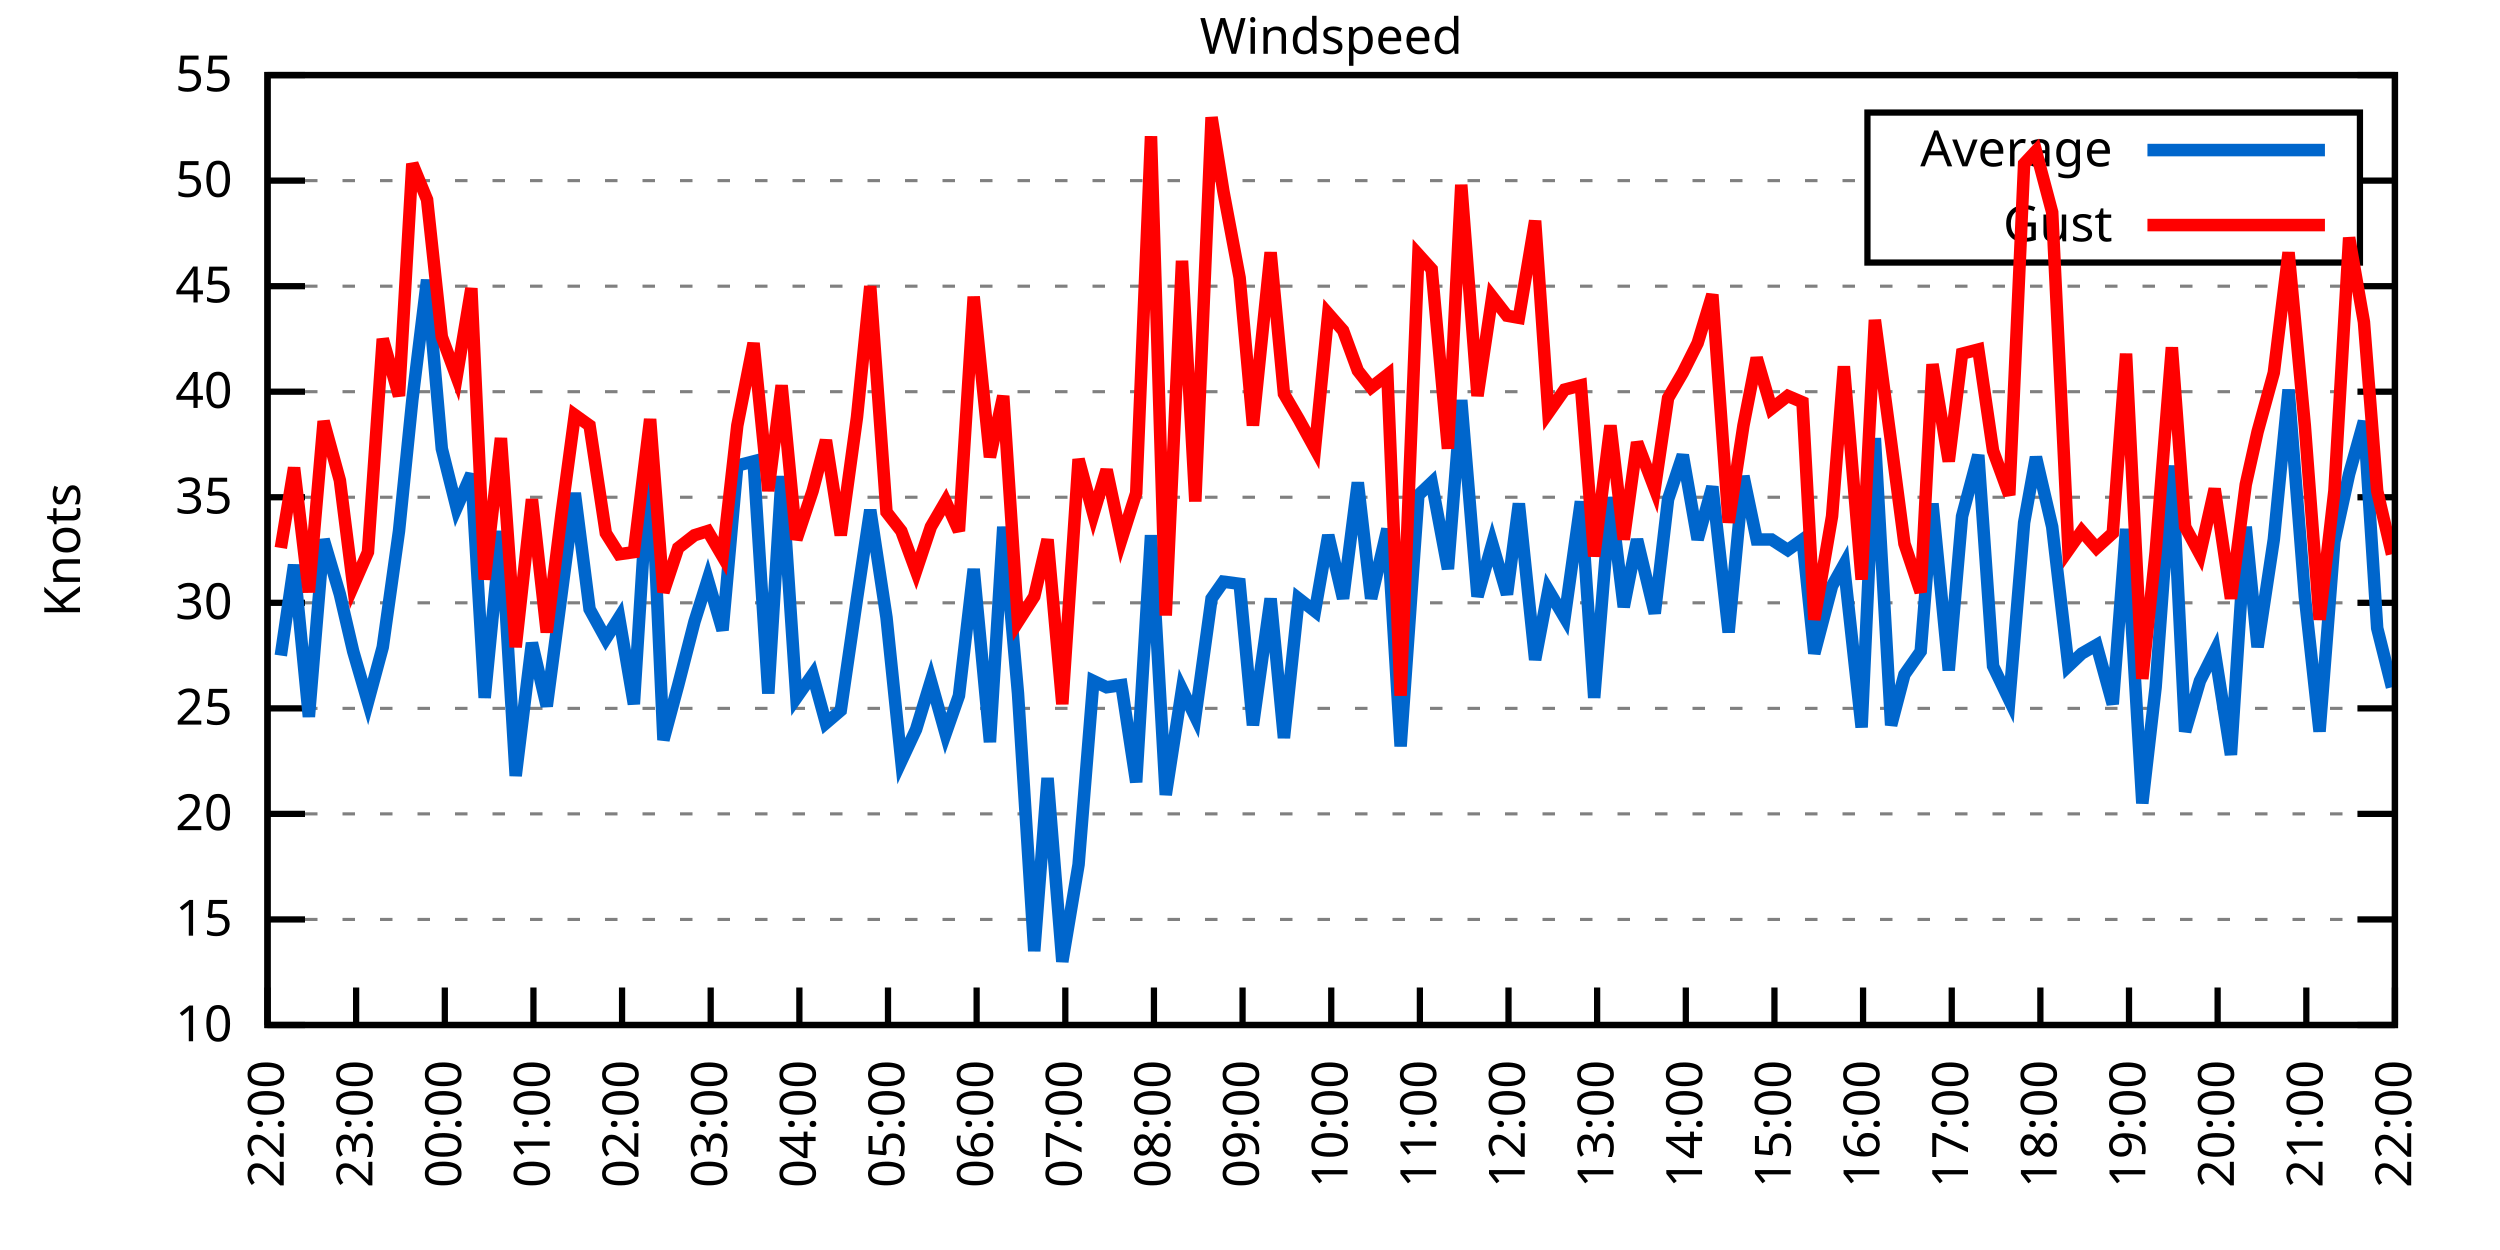
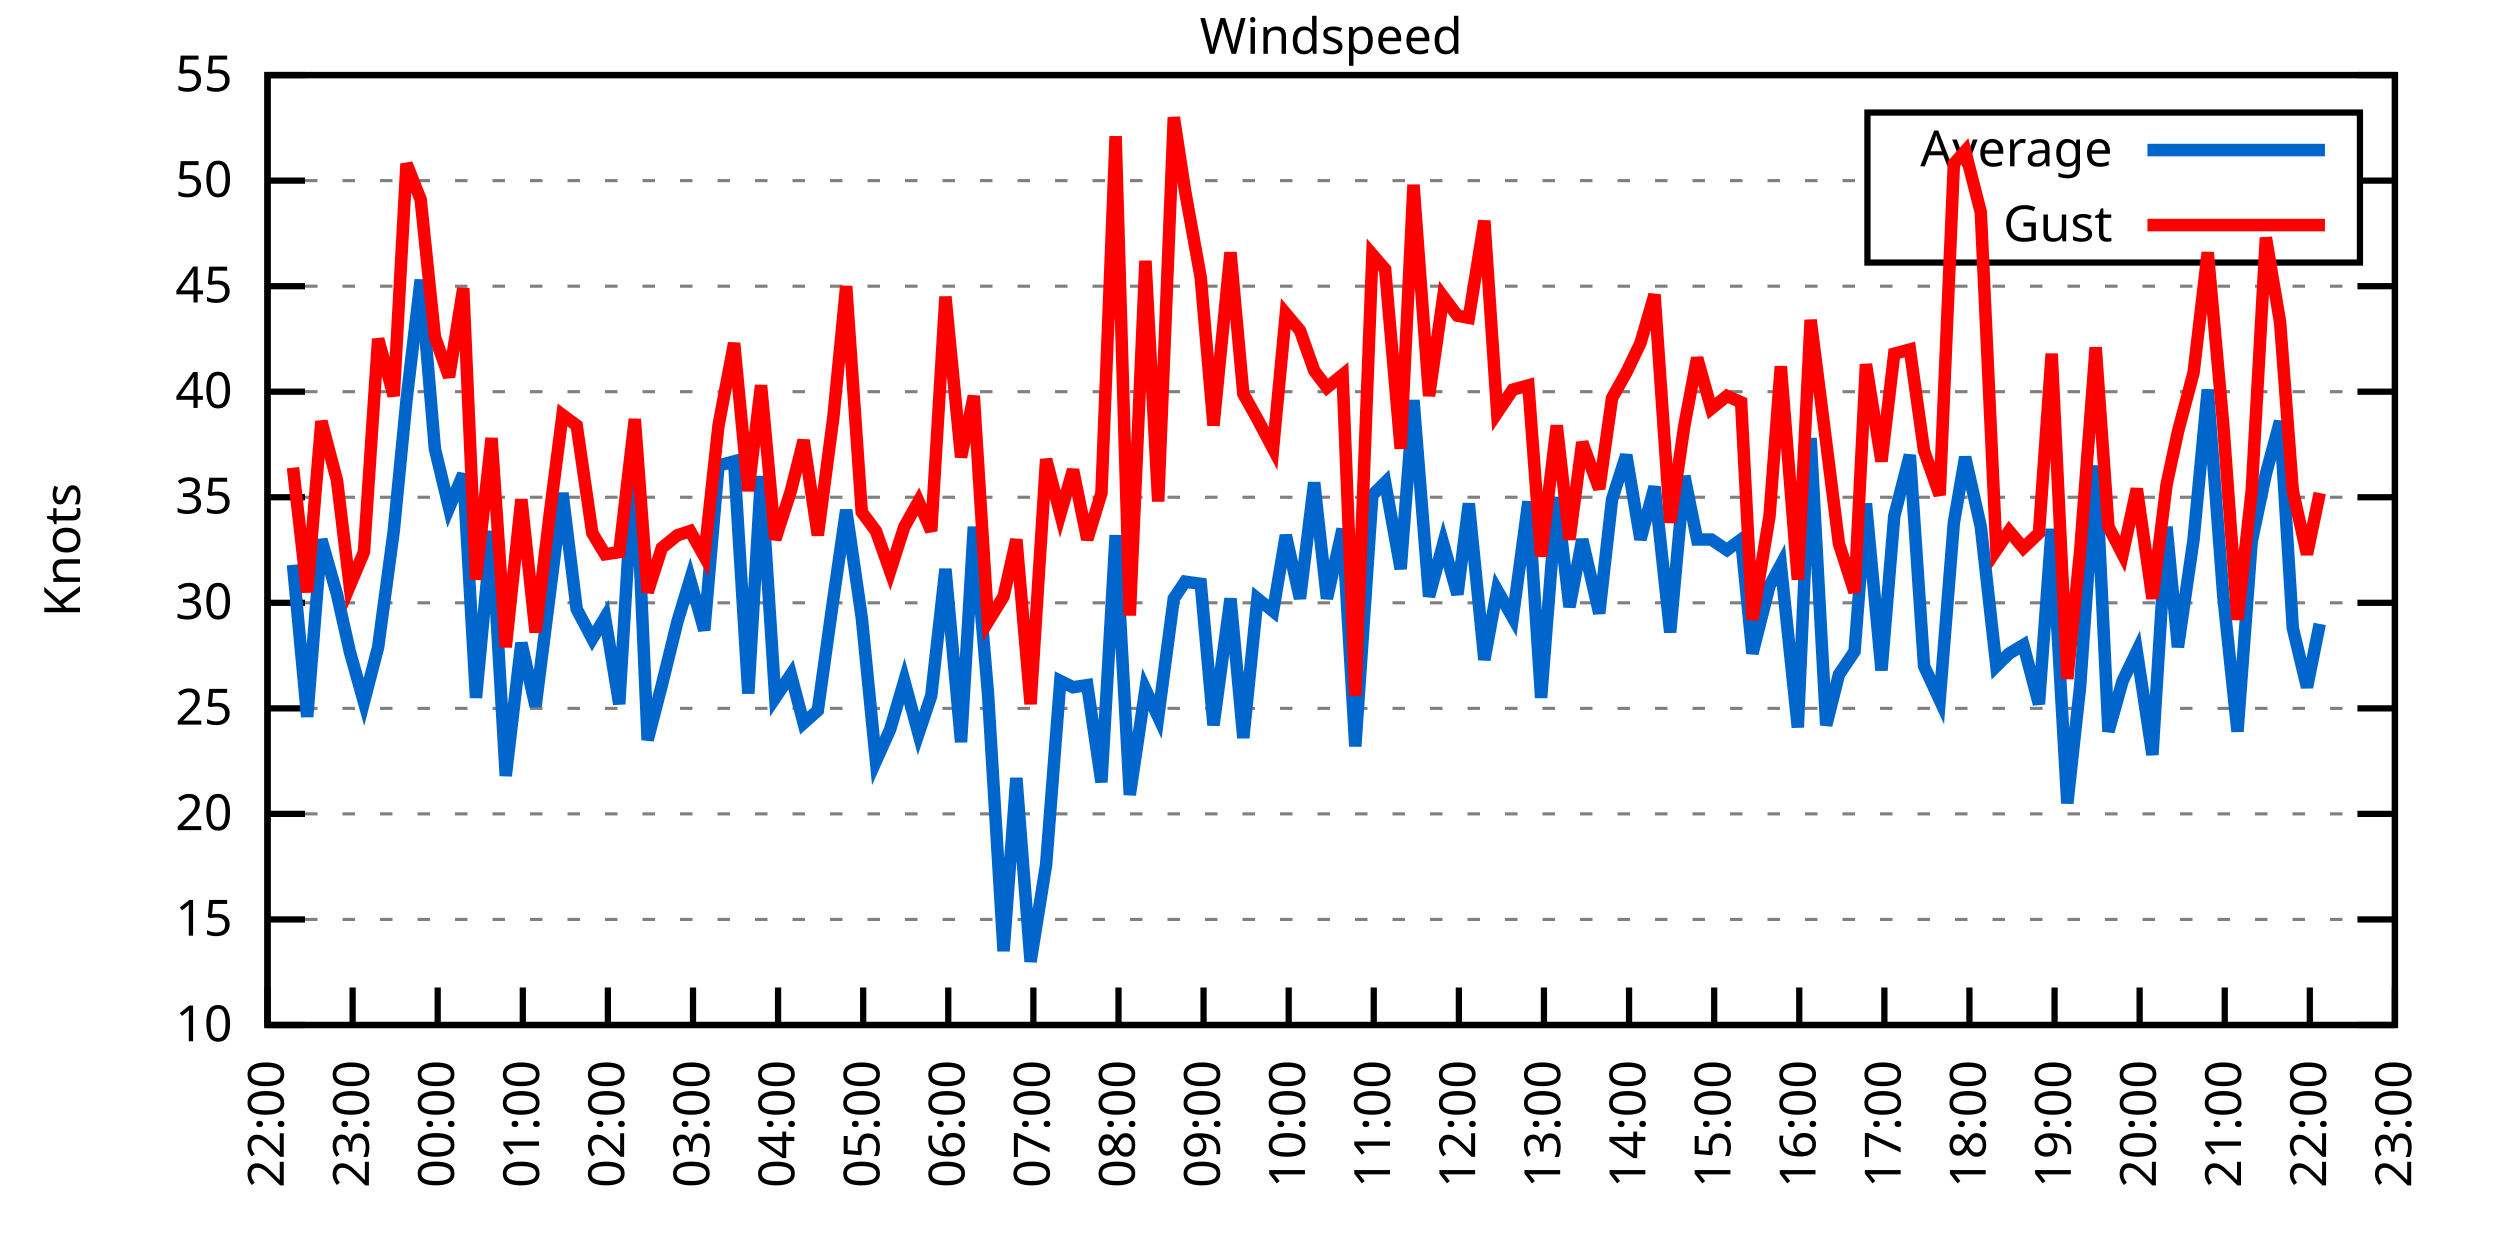
<svg xmlns="http://www.w3.org/2000/svg" xmlns:xlink="http://www.w3.org/1999/xlink" width="400" height="200" viewBox="0 0 400 200">
  <g id="gnuplot_canvas">
    <rect x="0" y="0" width="400" height="200" fill="none" />
    <defs>
      <circle id="gpDot" r="0.5" stroke-width="0.5" stroke="currentColor" />
      <path id="gpPt0" stroke-width="0.333" stroke="currentColor" d="M-1,0 h2 M0,-1 v2" />
      <path id="gpPt1" stroke-width="0.333" stroke="currentColor" d="M-1,-1 L1,1 M1,-1 L-1,1" />
      <path id="gpPt2" stroke-width="0.333" stroke="currentColor" d="M-1,0 L1,0 M0,-1 L0,1 M-1,-1 L1,1 M-1,1 L1,-1" />
      <rect id="gpPt3" stroke-width="0.333" stroke="currentColor" x="-1" y="-1" width="2" height="2" />
      <rect id="gpPt4" stroke-width="0.333" stroke="currentColor" fill="currentColor" x="-1" y="-1" width="2" height="2" />
      <circle id="gpPt5" stroke-width="0.333" stroke="currentColor" cx="0" cy="0" r="1" />
      <use xlink:href="#gpPt5" id="gpPt6" fill="currentColor" stroke="none" />
      <path id="gpPt7" stroke-width="0.333" stroke="currentColor" d="M0,-1.33 L-1.33,0.67 L1.33,0.67 z" />
      <use xlink:href="#gpPt7" id="gpPt8" fill="currentColor" stroke="none" />
      <use xlink:href="#gpPt7" id="gpPt9" stroke="currentColor" transform="rotate(180)" />
      <use xlink:href="#gpPt9" id="gpPt10" fill="currentColor" stroke="none" />
      <use xlink:href="#gpPt3" id="gpPt11" stroke="currentColor" transform="rotate(45)" />
      <use xlink:href="#gpPt11" id="gpPt12" fill="currentColor" stroke="none" />
      <path id="gpPt13" stroke-width="0.333" stroke="currentColor" d="M0,1.330 L1.265,0.411 L0.782,-1.067 L-0.782,-1.076 L-1.265,0.411 z" />
      <use xlink:href="#gpPt13" id="gpPt14" fill="currentColor" stroke="none" />
      <filter id="textbox" filterUnits="objectBoundingBox" x="0" y="0" height="1" width="1">
        <feFlood flood-color="white" flood-opacity="1" result="bgnd" />
        <feComposite in="SourceGraphic" in2="bgnd" operator="atop" />
      </filter>
      <filter id="greybox" filterUnits="objectBoundingBox" x="0" y="0" height="1" width="1">
        <feFlood flood-color="lightgrey" flood-opacity="1" result="grey" />
        <feComposite in="SourceGraphic" in2="grey" operator="atop" />
      </filter>
    </defs>
    <g fill="none" color="white" stroke="currentColor" stroke-width="1.00" stroke-linecap="butt" stroke-linejoin="miter">
</g>
    <g fill="none" color="black" stroke="currentColor" stroke-width="1.00" stroke-linecap="butt" stroke-linejoin="miter">
      <g stroke="none" shape-rendering="crispEdges">
        <polygon fill="rgb(255, 255, 255)" points="42.80,164.00 383.18,164.00 383.18,12.02 42.80,12.02 " />
      </g>
    </g>
    <g fill="none" color="black" stroke="currentColor" stroke-width="1.00" stroke-linecap="butt" stroke-linejoin="miter">
</g>
    <g fill="none" color="black" stroke="black" stroke-width="0.50" stroke-linecap="butt" stroke-linejoin="miter">
</g>
    <g fill="none" color="gray" stroke="currentColor" stroke-width="0.50" stroke-linecap="butt" stroke-linejoin="miter">
      <path stroke="gray" stroke-dasharray="2,4" class="gridline" d="M42.80,164.00 L383.19,164.00  " />
    </g>
    <g fill="none" color="gray" stroke="gray" stroke-width="1.00" stroke-linecap="butt" stroke-linejoin="miter">
</g>
    <g fill="none" color="black" stroke="currentColor" stroke-width="1.00" stroke-linecap="butt" stroke-linejoin="miter">
      <path stroke="black" d="M42.80,164.00 L48.80,164.00 M383.19,164.00 L377.19,164.00  " />
      <g transform="translate(37.20,166.60)" stroke="none" fill="black" font-family="Sans" font-size="8.00" text-anchor="end">
        <text>
          <tspan font-family="Sans"> 10</tspan>
        </text>
      </g>
    </g>
    <g fill="none" color="black" stroke="currentColor" stroke-width="1.00" stroke-linecap="butt" stroke-linejoin="miter">
</g>
    <g fill="none" color="black" stroke="black" stroke-width="0.50" stroke-linecap="butt" stroke-linejoin="miter">
</g>
    <g fill="none" color="gray" stroke="currentColor" stroke-width="0.50" stroke-linecap="butt" stroke-linejoin="miter">
      <path stroke="gray" stroke-dasharray="2,4" class="gridline" d="M42.80,147.11 L383.19,147.11  " />
    </g>
    <g fill="none" color="gray" stroke="gray" stroke-width="1.00" stroke-linecap="butt" stroke-linejoin="miter">
</g>
    <g fill="none" color="black" stroke="currentColor" stroke-width="1.00" stroke-linecap="butt" stroke-linejoin="miter">
      <path stroke="black" d="M42.80,147.11 L48.80,147.11 M383.19,147.11 L377.19,147.11  " />
      <g transform="translate(37.20,149.71)" stroke="none" fill="black" font-family="Sans" font-size="8.00" text-anchor="end">
        <text>
          <tspan font-family="Sans"> 15</tspan>
        </text>
      </g>
    </g>
    <g fill="none" color="black" stroke="currentColor" stroke-width="1.00" stroke-linecap="butt" stroke-linejoin="miter">
</g>
    <g fill="none" color="black" stroke="black" stroke-width="0.50" stroke-linecap="butt" stroke-linejoin="miter">
</g>
    <g fill="none" color="gray" stroke="currentColor" stroke-width="0.50" stroke-linecap="butt" stroke-linejoin="miter">
      <path stroke="gray" stroke-dasharray="2,4" class="gridline" d="M42.80,130.22 L383.19,130.22  " />
    </g>
    <g fill="none" color="gray" stroke="gray" stroke-width="1.00" stroke-linecap="butt" stroke-linejoin="miter">
</g>
    <g fill="none" color="black" stroke="currentColor" stroke-width="1.00" stroke-linecap="butt" stroke-linejoin="miter">
      <path stroke="black" d="M42.80,130.22 L48.80,130.22 M383.19,130.22 L377.19,130.22  " />
      <g transform="translate(37.20,132.82)" stroke="none" fill="black" font-family="Sans" font-size="8.00" text-anchor="end">
        <text>
          <tspan font-family="Sans"> 20</tspan>
        </text>
      </g>
    </g>
    <g fill="none" color="black" stroke="currentColor" stroke-width="1.00" stroke-linecap="butt" stroke-linejoin="miter">
</g>
    <g fill="none" color="black" stroke="black" stroke-width="0.50" stroke-linecap="butt" stroke-linejoin="miter">
</g>
    <g fill="none" color="gray" stroke="currentColor" stroke-width="0.50" stroke-linecap="butt" stroke-linejoin="miter">
      <path stroke="gray" stroke-dasharray="2,4" class="gridline" d="M42.80,113.34 L383.19,113.34  " />
    </g>
    <g fill="none" color="gray" stroke="gray" stroke-width="1.00" stroke-linecap="butt" stroke-linejoin="miter">
</g>
    <g fill="none" color="black" stroke="currentColor" stroke-width="1.00" stroke-linecap="butt" stroke-linejoin="miter">
      <path stroke="black" d="M42.80,113.34 L48.80,113.34 M383.19,113.34 L377.19,113.34  " />
      <g transform="translate(37.20,115.94)" stroke="none" fill="black" font-family="Sans" font-size="8.00" text-anchor="end">
        <text>
          <tspan font-family="Sans"> 25</tspan>
        </text>
      </g>
    </g>
    <g fill="none" color="black" stroke="currentColor" stroke-width="1.00" stroke-linecap="butt" stroke-linejoin="miter">
</g>
    <g fill="none" color="black" stroke="black" stroke-width="0.50" stroke-linecap="butt" stroke-linejoin="miter">
</g>
    <g fill="none" color="gray" stroke="currentColor" stroke-width="0.50" stroke-linecap="butt" stroke-linejoin="miter">
      <path stroke="gray" stroke-dasharray="2,4" class="gridline" d="M42.80,96.45 L383.19,96.45  " />
    </g>
    <g fill="none" color="gray" stroke="gray" stroke-width="1.00" stroke-linecap="butt" stroke-linejoin="miter">
</g>
    <g fill="none" color="black" stroke="currentColor" stroke-width="1.00" stroke-linecap="butt" stroke-linejoin="miter">
      <path stroke="black" d="M42.80,96.45 L48.80,96.45 M383.19,96.45 L377.19,96.45  " />
      <g transform="translate(37.20,99.05)" stroke="none" fill="black" font-family="Sans" font-size="8.00" text-anchor="end">
        <text>
          <tspan font-family="Sans"> 30</tspan>
        </text>
      </g>
    </g>
    <g fill="none" color="black" stroke="currentColor" stroke-width="1.00" stroke-linecap="butt" stroke-linejoin="miter">
</g>
    <g fill="none" color="black" stroke="black" stroke-width="0.50" stroke-linecap="butt" stroke-linejoin="miter">
</g>
    <g fill="none" color="gray" stroke="currentColor" stroke-width="0.50" stroke-linecap="butt" stroke-linejoin="miter">
      <path stroke="gray" stroke-dasharray="2,4" class="gridline" d="M42.80,79.56 L383.19,79.56  " />
    </g>
    <g fill="none" color="gray" stroke="gray" stroke-width="1.00" stroke-linecap="butt" stroke-linejoin="miter">
</g>
    <g fill="none" color="black" stroke="currentColor" stroke-width="1.00" stroke-linecap="butt" stroke-linejoin="miter">
      <path stroke="black" d="M42.80,79.56 L48.80,79.56 M383.19,79.56 L377.19,79.56  " />
      <g transform="translate(37.20,82.16)" stroke="none" fill="black" font-family="Sans" font-size="8.00" text-anchor="end">
        <text>
          <tspan font-family="Sans"> 35</tspan>
        </text>
      </g>
    </g>
    <g fill="none" color="black" stroke="currentColor" stroke-width="1.00" stroke-linecap="butt" stroke-linejoin="miter">
</g>
    <g fill="none" color="black" stroke="black" stroke-width="0.50" stroke-linecap="butt" stroke-linejoin="miter">
</g>
    <g fill="none" color="gray" stroke="currentColor" stroke-width="0.50" stroke-linecap="butt" stroke-linejoin="miter">
      <path stroke="gray" stroke-dasharray="2,4" class="gridline" d="M42.80,62.67 L383.19,62.67  " />
    </g>
    <g fill="none" color="gray" stroke="gray" stroke-width="1.00" stroke-linecap="butt" stroke-linejoin="miter">
</g>
    <g fill="none" color="black" stroke="currentColor" stroke-width="1.00" stroke-linecap="butt" stroke-linejoin="miter">
      <path stroke="black" d="M42.80,62.67 L48.80,62.67 M383.19,62.67 L377.19,62.67  " />
      <g transform="translate(37.20,65.27)" stroke="none" fill="black" font-family="Sans" font-size="8.00" text-anchor="end">
        <text>
          <tspan font-family="Sans"> 40</tspan>
        </text>
      </g>
    </g>
    <g fill="none" color="black" stroke="currentColor" stroke-width="1.00" stroke-linecap="butt" stroke-linejoin="miter">
</g>
    <g fill="none" color="black" stroke="black" stroke-width="0.50" stroke-linecap="butt" stroke-linejoin="miter">
</g>
    <g fill="none" color="gray" stroke="currentColor" stroke-width="0.50" stroke-linecap="butt" stroke-linejoin="miter">
      <path stroke="gray" stroke-dasharray="2,4" class="gridline" d="M42.80,45.79 L383.19,45.79  " />
    </g>
    <g fill="none" color="gray" stroke="gray" stroke-width="1.00" stroke-linecap="butt" stroke-linejoin="miter">
</g>
    <g fill="none" color="black" stroke="currentColor" stroke-width="1.00" stroke-linecap="butt" stroke-linejoin="miter">
      <path stroke="black" d="M42.80,45.79 L48.80,45.79 M383.19,45.79 L377.19,45.79  " />
      <g transform="translate(37.20,48.39)" stroke="none" fill="black" font-family="Sans" font-size="8.00" text-anchor="end">
        <text>
          <tspan font-family="Sans"> 45</tspan>
        </text>
      </g>
    </g>
    <g fill="none" color="black" stroke="currentColor" stroke-width="1.00" stroke-linecap="butt" stroke-linejoin="miter">
</g>
    <g fill="none" color="black" stroke="black" stroke-width="0.50" stroke-linecap="butt" stroke-linejoin="miter">
</g>
    <g fill="none" color="gray" stroke="currentColor" stroke-width="0.50" stroke-linecap="butt" stroke-linejoin="miter">
      <path stroke="gray" stroke-dasharray="2,4" class="gridline" d="M42.80,28.90 L298.79,28.90 M377.59,28.90 L383.19,28.90  " />
    </g>
    <g fill="none" color="gray" stroke="gray" stroke-width="1.00" stroke-linecap="butt" stroke-linejoin="miter">
</g>
    <g fill="none" color="black" stroke="currentColor" stroke-width="1.00" stroke-linecap="butt" stroke-linejoin="miter">
      <path stroke="black" d="M42.80,28.90 L48.80,28.90 M383.19,28.90 L377.19,28.90  " />
      <g transform="translate(37.20,31.50)" stroke="none" fill="black" font-family="Sans" font-size="8.00" text-anchor="end">
        <text>
          <tspan font-family="Sans"> 50</tspan>
        </text>
      </g>
    </g>
    <g fill="none" color="black" stroke="currentColor" stroke-width="1.00" stroke-linecap="butt" stroke-linejoin="miter">
</g>
    <g fill="none" color="black" stroke="black" stroke-width="0.50" stroke-linecap="butt" stroke-linejoin="miter">
</g>
    <g fill="none" color="gray" stroke="currentColor" stroke-width="0.50" stroke-linecap="butt" stroke-linejoin="miter">
      <path stroke="gray" stroke-dasharray="2,4" class="gridline" d="M42.80,12.01 L383.19,12.01  " />
    </g>
    <g fill="none" color="gray" stroke="gray" stroke-width="1.00" stroke-linecap="butt" stroke-linejoin="miter">
</g>
    <g fill="none" color="black" stroke="currentColor" stroke-width="1.00" stroke-linecap="butt" stroke-linejoin="miter">
      <path stroke="black" d="M42.80,12.01 L48.80,12.01 M383.19,12.01 L377.19,12.01  " />
      <g transform="translate(37.20,14.61)" stroke="none" fill="black" font-family="Sans" font-size="8.00" text-anchor="end">
        <text>
          <tspan font-family="Sans"> 55</tspan>
        </text>
      </g>
    </g>
    <g fill="none" color="black" stroke="currentColor" stroke-width="1.00" stroke-linecap="butt" stroke-linejoin="miter">
      <path stroke="black" d="M42.80,164.00 L42.80,158.00  " />
      <g transform="translate(45.40,169.60) rotate(270.00)" stroke="none" fill="black" font-family="Sans" font-size="8.00" text-anchor="end">
        <text>
          <tspan font-family="Sans">22:00</tspan>
        </text>
      </g>
    </g>
    <g fill="none" color="black" stroke="currentColor" stroke-width="1.00" stroke-linecap="butt" stroke-linejoin="miter">
-       <path stroke="black" d="M56.98,164.00 L56.98,158.00  " />
-       <g transform="translate(59.58,169.60) rotate(270.00)" stroke="none" fill="black" font-family="Sans" font-size="8.00" text-anchor="end">
+       <path stroke="black" d="M56.42,164.00 L56.42,158.00  " />
+       <g transform="translate(59.02,169.60) rotate(270.00)" stroke="none" fill="black" font-family="Sans" font-size="8.00" text-anchor="end">
        <text>
          <tspan font-family="Sans">23:00</tspan>
        </text>
      </g>
    </g>
    <g fill="none" color="black" stroke="currentColor" stroke-width="1.00" stroke-linecap="butt" stroke-linejoin="miter">
-       <path stroke="black" d="M71.17,164.00 L71.17,158.00  " />
-       <g transform="translate(73.77,169.60) rotate(270.00)" stroke="none" fill="black" font-family="Sans" font-size="8.00" text-anchor="end">
+       <path stroke="black" d="M70.03,164.00 L70.03,158.00  " />
+       <g transform="translate(72.63,169.60) rotate(270.00)" stroke="none" fill="black" font-family="Sans" font-size="8.00" text-anchor="end">
        <text>
          <tspan font-family="Sans">00:00</tspan>
        </text>
      </g>
    </g>
    <g fill="none" color="black" stroke="currentColor" stroke-width="1.00" stroke-linecap="butt" stroke-linejoin="miter">
-       <path stroke="black" d="M85.35,164.00 L85.35,158.00  " />
-       <g transform="translate(87.95,169.60) rotate(270.00)" stroke="none" fill="black" font-family="Sans" font-size="8.00" text-anchor="end">
+       <path stroke="black" d="M83.65,164.00 L83.65,158.00  " />
+       <g transform="translate(86.25,169.60) rotate(270.00)" stroke="none" fill="black" font-family="Sans" font-size="8.00" text-anchor="end">
        <text>
          <tspan font-family="Sans">01:00</tspan>
        </text>
      </g>
    </g>
    <g fill="none" color="black" stroke="currentColor" stroke-width="1.00" stroke-linecap="butt" stroke-linejoin="miter">
-       <path stroke="black" d="M99.53,164.00 L99.53,158.00  " />
-       <g transform="translate(102.13,169.60) rotate(270.00)" stroke="none" fill="black" font-family="Sans" font-size="8.00" text-anchor="end">
+       <path stroke="black" d="M97.26,164.00 L97.26,158.00  " />
+       <g transform="translate(99.86,169.60) rotate(270.00)" stroke="none" fill="black" font-family="Sans" font-size="8.00" text-anchor="end">
        <text>
          <tspan font-family="Sans">02:00</tspan>
        </text>
      </g>
    </g>
    <g fill="none" color="black" stroke="currentColor" stroke-width="1.00" stroke-linecap="butt" stroke-linejoin="miter">
-       <path stroke="black" d="M113.71,164.00 L113.71,158.00  " />
-       <g transform="translate(116.31,169.60) rotate(270.00)" stroke="none" fill="black" font-family="Sans" font-size="8.00" text-anchor="end">
+       <path stroke="black" d="M110.88,164.00 L110.88,158.00  " />
+       <g transform="translate(113.48,169.60) rotate(270.00)" stroke="none" fill="black" font-family="Sans" font-size="8.00" text-anchor="end">
        <text>
          <tspan font-family="Sans">03:00</tspan>
        </text>
      </g>
    </g>
    <g fill="none" color="black" stroke="currentColor" stroke-width="1.00" stroke-linecap="butt" stroke-linejoin="miter">
-       <path stroke="black" d="M127.90,164.00 L127.90,158.00  " />
-       <g transform="translate(130.50,169.60) rotate(270.00)" stroke="none" fill="black" font-family="Sans" font-size="8.00" text-anchor="end">
+       <path stroke="black" d="M124.49,164.00 L124.49,158.00  " />
+       <g transform="translate(127.09,169.60) rotate(270.00)" stroke="none" fill="black" font-family="Sans" font-size="8.00" text-anchor="end">
        <text>
          <tspan font-family="Sans">04:00</tspan>
        </text>
      </g>
    </g>
    <g fill="none" color="black" stroke="currentColor" stroke-width="1.00" stroke-linecap="butt" stroke-linejoin="miter">
-       <path stroke="black" d="M142.08,164.00 L142.08,158.00  " />
-       <g transform="translate(144.68,169.60) rotate(270.00)" stroke="none" fill="black" font-family="Sans" font-size="8.00" text-anchor="end">
+       <path stroke="black" d="M138.11,164.00 L138.11,158.00  " />
+       <g transform="translate(140.71,169.60) rotate(270.00)" stroke="none" fill="black" font-family="Sans" font-size="8.00" text-anchor="end">
        <text>
          <tspan font-family="Sans">05:00</tspan>
        </text>
      </g>
    </g>
    <g fill="none" color="black" stroke="currentColor" stroke-width="1.00" stroke-linecap="butt" stroke-linejoin="miter">
-       <path stroke="black" d="M156.26,164.00 L156.26,158.00  " />
-       <g transform="translate(158.86,169.60) rotate(270.00)" stroke="none" fill="black" font-family="Sans" font-size="8.00" text-anchor="end">
+       <path stroke="black" d="M151.72,164.00 L151.72,158.00  " />
+       <g transform="translate(154.32,169.60) rotate(270.00)" stroke="none" fill="black" font-family="Sans" font-size="8.00" text-anchor="end">
        <text>
          <tspan font-family="Sans">06:00</tspan>
        </text>
      </g>
    </g>
    <g fill="none" color="black" stroke="currentColor" stroke-width="1.00" stroke-linecap="butt" stroke-linejoin="miter">
-       <path stroke="black" d="M170.45,164.00 L170.45,158.00  " />
-       <g transform="translate(173.05,169.60) rotate(270.00)" stroke="none" fill="black" font-family="Sans" font-size="8.00" text-anchor="end">
+       <path stroke="black" d="M165.34,164.00 L165.34,158.00  " />
+       <g transform="translate(167.94,169.60) rotate(270.00)" stroke="none" fill="black" font-family="Sans" font-size="8.00" text-anchor="end">
        <text>
          <tspan font-family="Sans">07:00</tspan>
        </text>
      </g>
    </g>
    <g fill="none" color="black" stroke="currentColor" stroke-width="1.00" stroke-linecap="butt" stroke-linejoin="miter">
-       <path stroke="black" d="M184.63,164.00 L184.63,158.00  " />
-       <g transform="translate(187.23,169.60) rotate(270.00)" stroke="none" fill="black" font-family="Sans" font-size="8.00" text-anchor="end">
+       <path stroke="black" d="M178.96,164.00 L178.96,158.00  " />
+       <g transform="translate(181.56,169.60) rotate(270.00)" stroke="none" fill="black" font-family="Sans" font-size="8.00" text-anchor="end">
        <text>
          <tspan font-family="Sans">08:00</tspan>
        </text>
      </g>
    </g>
    <g fill="none" color="black" stroke="currentColor" stroke-width="1.00" stroke-linecap="butt" stroke-linejoin="miter">
-       <path stroke="black" d="M198.81,164.00 L198.81,158.00  " />
-       <g transform="translate(201.41,169.60) rotate(270.00)" stroke="none" fill="black" font-family="Sans" font-size="8.00" text-anchor="end">
+       <path stroke="black" d="M192.57,164.00 L192.57,158.00  " />
+       <g transform="translate(195.17,169.60) rotate(270.00)" stroke="none" fill="black" font-family="Sans" font-size="8.00" text-anchor="end">
        <text>
          <tspan font-family="Sans">09:00</tspan>
        </text>
      </g>
    </g>
    <g fill="none" color="black" stroke="currentColor" stroke-width="1.00" stroke-linecap="butt" stroke-linejoin="miter">
-       <path stroke="black" d="M213.00,164.00 L213.00,158.00  " />
-       <g transform="translate(215.60,169.60) rotate(270.00)" stroke="none" fill="black" font-family="Sans" font-size="8.00" text-anchor="end">
+       <path stroke="black" d="M206.19,164.00 L206.19,158.00  " />
+       <g transform="translate(208.79,169.60) rotate(270.00)" stroke="none" fill="black" font-family="Sans" font-size="8.00" text-anchor="end">
        <text>
          <tspan font-family="Sans">10:00</tspan>
        </text>
      </g>
    </g>
    <g fill="none" color="black" stroke="currentColor" stroke-width="1.00" stroke-linecap="butt" stroke-linejoin="miter">
-       <path stroke="black" d="M227.18,164.00 L227.18,158.00  " />
-       <g transform="translate(229.78,169.60) rotate(270.00)" stroke="none" fill="black" font-family="Sans" font-size="8.00" text-anchor="end">
+       <path stroke="black" d="M219.80,164.00 L219.80,158.00  " />
+       <g transform="translate(222.40,169.60) rotate(270.00)" stroke="none" fill="black" font-family="Sans" font-size="8.00" text-anchor="end">
        <text>
          <tspan font-family="Sans">11:00</tspan>
        </text>
      </g>
    </g>
    <g fill="none" color="black" stroke="currentColor" stroke-width="1.00" stroke-linecap="butt" stroke-linejoin="miter">
-       <path stroke="black" d="M241.36,164.00 L241.36,158.00  " />
-       <g transform="translate(243.96,169.60) rotate(270.00)" stroke="none" fill="black" font-family="Sans" font-size="8.00" text-anchor="end">
+       <path stroke="black" d="M233.42,164.00 L233.42,158.00  " />
+       <g transform="translate(236.02,169.60) rotate(270.00)" stroke="none" fill="black" font-family="Sans" font-size="8.00" text-anchor="end">
        <text>
          <tspan font-family="Sans">12:00</tspan>
        </text>
      </g>
    </g>
    <g fill="none" color="black" stroke="currentColor" stroke-width="1.00" stroke-linecap="butt" stroke-linejoin="miter">
-       <path stroke="black" d="M255.54,164.00 L255.54,158.00  " />
-       <g transform="translate(258.14,169.60) rotate(270.00)" stroke="none" fill="black" font-family="Sans" font-size="8.00" text-anchor="end">
+       <path stroke="black" d="M247.03,164.00 L247.03,158.00  " />
+       <g transform="translate(249.63,169.60) rotate(270.00)" stroke="none" fill="black" font-family="Sans" font-size="8.00" text-anchor="end">
        <text>
          <tspan font-family="Sans">13:00</tspan>
        </text>
      </g>
    </g>
    <g fill="none" color="black" stroke="currentColor" stroke-width="1.00" stroke-linecap="butt" stroke-linejoin="miter">
-       <path stroke="black" d="M269.73,164.00 L269.73,158.00  " />
-       <g transform="translate(272.33,169.60) rotate(270.00)" stroke="none" fill="black" font-family="Sans" font-size="8.00" text-anchor="end">
+       <path stroke="black" d="M260.65,164.00 L260.65,158.00  " />
+       <g transform="translate(263.25,169.60) rotate(270.00)" stroke="none" fill="black" font-family="Sans" font-size="8.00" text-anchor="end">
        <text>
          <tspan font-family="Sans">14:00</tspan>
        </text>
      </g>
    </g>
    <g fill="none" color="black" stroke="currentColor" stroke-width="1.00" stroke-linecap="butt" stroke-linejoin="miter">
-       <path stroke="black" d="M283.91,164.00 L283.91,158.00  " />
-       <g transform="translate(286.51,169.60) rotate(270.00)" stroke="none" fill="black" font-family="Sans" font-size="8.00" text-anchor="end">
+       <path stroke="black" d="M274.27,164.00 L274.27,158.00  " />
+       <g transform="translate(276.87,169.60) rotate(270.00)" stroke="none" fill="black" font-family="Sans" font-size="8.00" text-anchor="end">
        <text>
          <tspan font-family="Sans">15:00</tspan>
        </text>
      </g>
    </g>
    <g fill="none" color="black" stroke="currentColor" stroke-width="1.00" stroke-linecap="butt" stroke-linejoin="miter">
-       <path stroke="black" d="M298.09,164.00 L298.09,158.00  " />
-       <g transform="translate(300.69,169.60) rotate(270.00)" stroke="none" fill="black" font-family="Sans" font-size="8.00" text-anchor="end">
+       <path stroke="black" d="M287.88,164.00 L287.88,158.00  " />
+       <g transform="translate(290.48,169.60) rotate(270.00)" stroke="none" fill="black" font-family="Sans" font-size="8.00" text-anchor="end">
        <text>
          <tspan font-family="Sans">16:00</tspan>
        </text>
      </g>
    </g>
    <g fill="none" color="black" stroke="currentColor" stroke-width="1.00" stroke-linecap="butt" stroke-linejoin="miter">
-       <path stroke="black" d="M312.28,164.00 L312.28,158.00  " />
-       <g transform="translate(314.88,169.60) rotate(270.00)" stroke="none" fill="black" font-family="Sans" font-size="8.00" text-anchor="end">
+       <path stroke="black" d="M301.50,164.00 L301.50,158.00  " />
+       <g transform="translate(304.10,169.60) rotate(270.00)" stroke="none" fill="black" font-family="Sans" font-size="8.00" text-anchor="end">
        <text>
          <tspan font-family="Sans">17:00</tspan>
        </text>
      </g>
    </g>
    <g fill="none" color="black" stroke="currentColor" stroke-width="1.00" stroke-linecap="butt" stroke-linejoin="miter">
-       <path stroke="black" d="M326.46,164.00 L326.46,158.00  " />
-       <g transform="translate(329.06,169.60) rotate(270.00)" stroke="none" fill="black" font-family="Sans" font-size="8.00" text-anchor="end">
+       <path stroke="black" d="M315.11,164.00 L315.11,158.00  " />
+       <g transform="translate(317.71,169.60) rotate(270.00)" stroke="none" fill="black" font-family="Sans" font-size="8.00" text-anchor="end">
        <text>
          <tspan font-family="Sans">18:00</tspan>
        </text>
      </g>
    </g>
    <g fill="none" color="black" stroke="currentColor" stroke-width="1.00" stroke-linecap="butt" stroke-linejoin="miter">
-       <path stroke="black" d="M340.64,164.00 L340.64,158.00  " />
-       <g transform="translate(343.24,169.60) rotate(270.00)" stroke="none" fill="black" font-family="Sans" font-size="8.00" text-anchor="end">
+       <path stroke="black" d="M328.73,164.00 L328.73,158.00  " />
+       <g transform="translate(331.33,169.60) rotate(270.00)" stroke="none" fill="black" font-family="Sans" font-size="8.00" text-anchor="end">
        <text>
          <tspan font-family="Sans">19:00</tspan>
        </text>
      </g>
    </g>
    <g fill="none" color="black" stroke="currentColor" stroke-width="1.00" stroke-linecap="butt" stroke-linejoin="miter">
-       <path stroke="black" d="M354.82,164.00 L354.82,158.00  " />
-       <g transform="translate(357.42,169.60) rotate(270.00)" stroke="none" fill="black" font-family="Sans" font-size="8.00" text-anchor="end">
+       <path stroke="black" d="M342.34,164.00 L342.34,158.00  " />
+       <g transform="translate(344.94,169.60) rotate(270.00)" stroke="none" fill="black" font-family="Sans" font-size="8.00" text-anchor="end">
        <text>
          <tspan font-family="Sans">20:00</tspan>
        </text>
      </g>
    </g>
    <g fill="none" color="black" stroke="currentColor" stroke-width="1.00" stroke-linecap="butt" stroke-linejoin="miter">
-       <path stroke="black" d="M369.01,164.00 L369.01,158.00  " />
-       <g transform="translate(371.61,169.60) rotate(270.00)" stroke="none" fill="black" font-family="Sans" font-size="8.00" text-anchor="end">
+       <path stroke="black" d="M355.96,164.00 L355.96,158.00  " />
+       <g transform="translate(358.56,169.60) rotate(270.00)" stroke="none" fill="black" font-family="Sans" font-size="8.00" text-anchor="end">
        <text>
          <tspan font-family="Sans">21:00</tspan>
+         </text>
+       </g>
+     </g>
+     <g fill="none" color="black" stroke="currentColor" stroke-width="1.00" stroke-linecap="butt" stroke-linejoin="miter">
+       <path stroke="black" d="M369.57,164.00 L369.57,158.00  " />
+       <g transform="translate(372.17,169.60) rotate(270.00)" stroke="none" fill="black" font-family="Sans" font-size="8.00" text-anchor="end">
+         <text>
+           <tspan font-family="Sans">22:00</tspan>
        </text>
      </g>
    </g>
    <g fill="none" color="black" stroke="currentColor" stroke-width="1.00" stroke-linecap="butt" stroke-linejoin="miter">
      <path stroke="black" d="M383.19,164.00 L383.19,158.00  " />
      <g transform="translate(385.79,169.60) rotate(270.00)" stroke="none" fill="black" font-family="Sans" font-size="8.00" text-anchor="end">
        <text>
-           <tspan font-family="Sans">22:00</tspan>
+           <tspan font-family="Sans">23:00</tspan>
        </text>
      </g>
    </g>
    <g fill="none" color="black" stroke="currentColor" stroke-width="1.00" stroke-linecap="butt" stroke-linejoin="miter">
</g>
    <g fill="none" color="black" stroke="currentColor" stroke-width="1.00" stroke-linecap="butt" stroke-linejoin="miter">
      <path stroke="black" d="M42.80,12.01 L42.80,164.00 L383.19,164.00 L383.19,12.01 L42.80,12.01 Z  " />
    </g>
    <g fill="none" color="black" stroke="currentColor" stroke-width="1.00" stroke-linecap="butt" stroke-linejoin="miter">
</g>
    <g fill="none" color="black" stroke="currentColor" stroke-width="1.00" stroke-linecap="butt" stroke-linejoin="miter">
      <path stroke="black" d="M298.79,42.01 L298.79,18.01 L377.59,18.01 L377.59,42.01 L298.79,42.01 Z  " />
    </g>
    <g id="Windspeed_plot_1">
      <g fill="none" color="white" stroke="black" stroke-width="2.00" stroke-linecap="butt" stroke-linejoin="miter">
</g>
      <g fill="none" color="black" stroke="currentColor" stroke-width="2.00" stroke-linecap="butt" stroke-linejoin="miter">
        <g transform="translate(337.99,26.61)" stroke="none" fill="black" font-family="Sans" font-size="8.00" text-anchor="end">
          <text>
            <tspan font-family="Sans">Average</tspan>
          </text>
        </g>
      </g>
      <g fill="none" color="black" stroke="currentColor" stroke-width="2.00" stroke-linecap="butt" stroke-linejoin="miter">
-         <path stroke="rgb(  0, 102, 204)" d="M343.59,24.01 L371.99,24.01 M44.93,104.89 L47.05,90.37 L49.42,114.69 L51.78,86.32 L54.38,95.10 L56.51,104.22   L58.87,112.32 L61.24,103.54 L63.84,84.97 L65.97,64.02 L68.33,44.77 L70.69,71.79 L73.06,81.25 L75.42,75.85   L77.55,111.65 L80.15,84.97 L82.51,124.14 L85.11,102.87 L87.48,113.00 L89.84,95.10 L91.97,78.89 L94.33,97.46   L96.93,102.19 L99.06,98.81 L101.42,112.66 L104.02,71.12 L106.15,118.40 L108.51,109.62 L111.11,99.49 L113.24,92.73   L115.61,100.84 L117.97,74.49 L120.57,73.82 L122.93,110.97 L125.06,76.18 L127.42,111.65 L130.02,107.93 L132.15,115.70   L134.52,113.67 L137.12,95.77 L139.24,81.59 L141.84,98.81 L144.21,121.78 L146.57,116.71 L148.94,108.95 L151.30,117.39   L153.43,111.31 L155.79,91.04 L158.39,118.74 L160.52,84.29 L162.88,110.97 L165.48,152.18 L167.61,124.48 L169.97,153.87   L172.57,138.33 L174.94,108.95 L177.06,109.96 L179.43,109.62 L181.79,125.16 L184.16,85.64 L186.52,127.18 L189.12,110.30   L191.25,114.69 L193.85,95.77 L195.74,93.07 L198.34,93.41 L200.47,116.04 L203.30,95.77 L205.43,118.07 L207.79,95.77   L210.39,97.80 L212.52,85.64 L214.89,95.77 L217.25,77.20 L219.38,95.77 L221.98,84.63 L224.10,119.42 L226.94,79.22   L229.07,77.20 L231.67,91.04 L233.80,64.02 L236.40,95.44 L238.76,86.99 L241.12,95.10 L243.02,80.57 L245.62,105.57   L247.74,94.42 L250.34,98.81 L252.94,80.24 L255.07,111.65 L257.67,79.56 L259.80,97.12 L261.93,86.32 L264.76,98.14   L266.89,79.90 L269.25,72.81 L271.62,86.32 L273.98,77.87 L276.58,101.18 L278.95,76.18 L281.07,86.32 L283.44,86.32   L286.04,88.00 L288.40,86.32 L290.29,104.56 L293.13,93.75 L295.02,90.37 L297.86,116.38 L299.98,70.10 L302.58,116.04   L304.71,107.93 L307.31,104.22 L309.20,80.57 L311.80,107.26 L313.93,82.60 L316.53,72.81 L318.89,106.58 L321.49,111.99   L323.86,83.61 L325.75,73.14 L328.35,84.29 L330.95,106.58 L333.08,104.56 L335.44,103.20 L338.04,112.66 L340.17,84.63   L342.77,128.54 L344.90,109.96 L347.50,74.49 L349.62,117.05 L351.99,108.95 L354.35,104.22 L356.95,120.77 L359.32,84.29   L361.21,103.54 L363.81,86.32 L366.17,62.34 L368.77,95.44 L371.13,117.05 L373.50,86.65 L375.86,75.85 L378.23,67.40   L380.35,100.50 L382.72,109.96  " />
+         <path stroke="rgb(  0, 102, 204)" d="M343.59,24.01 L371.99,24.01 M46.88,90.37 L49.15,114.69 L51.42,86.32 L53.92,95.10 L55.96,104.22 L58.23,112.32   L60.50,103.54 L63.00,84.97 L65.04,64.02 L67.31,44.77 L69.58,71.79 L71.85,81.25 L74.12,75.85 L76.16,111.65   L78.65,84.97 L80.92,124.14 L83.42,102.87 L85.69,113.00 L87.96,95.10 L90.00,78.89 L92.27,97.46 L94.77,102.19   L96.81,98.81 L99.08,112.66 L101.57,71.12 L103.62,118.40 L105.89,109.62 L108.38,99.49 L110.42,92.73 L112.69,100.84   L114.96,74.49 L117.46,73.82 L119.73,110.97 L121.77,76.18 L124.04,111.65 L126.54,107.93 L128.58,115.70 L130.85,113.67   L133.34,95.77 L135.39,81.59 L137.88,98.81 L140.15,121.78 L142.42,116.71 L144.69,108.95 L146.96,117.39 L149.00,111.31   L151.27,91.04 L153.77,118.74 L155.81,84.29 L158.08,110.97 L160.57,152.18 L162.62,124.48 L164.89,153.87 L167.38,138.33   L169.65,108.95 L171.69,109.96 L173.96,109.62 L176.23,125.16 L178.50,85.64 L180.77,127.18 L183.27,110.30 L185.31,114.69   L187.81,95.77 L189.62,93.07 L192.12,93.41 L194.16,116.04 L196.88,95.77 L198.93,118.07 L201.19,95.77 L203.69,97.80   L205.73,85.64 L208.00,95.77 L210.27,77.20 L212.31,95.77 L214.81,84.63 L216.85,119.42 L219.58,79.22 L221.62,77.20   L224.11,91.04 L226.16,64.02 L228.65,95.44 L230.92,86.99 L233.19,95.10 L235.01,80.57 L237.50,105.57 L239.55,94.42   L242.04,98.81 L244.54,80.24 L246.58,111.65 L249.08,79.56 L251.12,97.12 L253.16,86.32 L255.88,98.14 L257.93,79.90   L260.20,72.81 L262.47,86.32 L264.73,77.87 L267.23,101.18 L269.50,76.18 L271.54,86.32 L273.81,86.32 L276.31,88.00   L278.58,86.32 L280.39,104.56 L283.12,93.75 L284.93,90.37 L287.65,116.38 L289.70,70.10 L292.19,116.04 L294.23,107.93   L296.73,104.22 L298.55,80.57 L301.04,107.26 L303.08,82.60 L305.58,72.81 L307.85,106.58 L310.35,111.99 L312.62,83.61   L314.43,73.14 L316.93,84.29 L319.42,106.58 L321.47,104.56 L323.74,103.20 L326.23,112.66 L328.27,84.63 L330.77,128.54   L332.81,109.96 L335.31,74.49 L337.35,117.05 L339.62,108.95 L341.89,104.22 L344.39,120.77 L346.65,84.29 L348.47,103.54   L350.97,86.32 L353.24,62.34 L355.73,95.44 L358.00,117.05 L360.27,86.65 L362.54,75.85 L364.81,67.40 L366.85,100.50   L369.12,109.96 L371.16,99.83  " />
      </g>
    </g>
    <g id="Windspeed_plot_2">
      <g fill="none" color="black" stroke="currentColor" stroke-width="2.00" stroke-linecap="butt" stroke-linejoin="miter">
        <g transform="translate(337.99,38.61)" stroke="none" fill="black" font-family="Sans" font-size="8.00" text-anchor="end">
          <text>
            <tspan font-family="Sans">Gust</tspan>
          </text>
        </g>
      </g>
      <g fill="none" color="black" stroke="currentColor" stroke-width="2.00" stroke-linecap="butt" stroke-linejoin="miter">
-         <path stroke="rgb(255,   0,   0)" d="M343.59,36.01 L371.99,36.01 M44.93,87.67 L47.05,74.83 L49.42,94.76 L51.78,67.40 L54.38,76.86 L56.51,93.75   L58.87,88.34 L61.24,54.23 L63.84,63.35 L65.97,26.20 L68.33,31.94 L70.69,53.89 L73.06,60.31 L75.42,46.12   L77.55,92.73 L80.15,70.10 L82.51,103.54 L85.11,79.90 L87.48,101.18 L89.84,82.26 L91.97,66.39 L94.33,68.08   L96.93,85.30 L99.06,88.68 L101.42,88.34 L104.02,67.06 L106.15,94.76 L108.51,87.67 L111.11,85.64 L113.24,84.97   L115.61,89.02 L117.97,68.08 L120.57,54.90 L122.93,78.55 L125.06,61.66 L127.42,86.32 L130.02,78.55 L132.15,70.44   L134.52,85.64 L137.12,66.73 L139.24,45.79 L141.84,81.93 L144.21,84.97 L146.57,91.38 L148.94,84.29 L151.30,80.24   L153.43,84.97 L155.79,47.47 L158.39,73.14 L160.52,63.35 L162.88,99.49 L165.48,95.44 L167.61,86.32 L169.97,112.66   L172.57,73.48 L174.94,82.26 L177.06,75.17 L179.43,86.32 L181.79,78.89 L184.16,21.80 L186.52,98.48 L189.12,41.73   L191.25,80.24 L193.85,18.77 L195.74,30.59 L198.34,44.43 L200.47,68.08 L203.30,40.38 L205.43,63.01 L207.79,67.06   L210.39,71.79 L212.52,50.18 L214.89,52.88 L217.25,59.30 L219.38,62.00 L221.98,59.97 L224.10,111.31 L226.94,40.72   L229.07,43.08 L231.67,71.79 L233.80,29.57 L236.40,63.35 L238.76,47.47 L241.12,50.51 L243.02,50.85 L245.62,35.32   L247.74,66.05 L250.34,62.34 L252.94,61.66 L255.07,89.02 L257.67,68.08 L259.80,86.32 L261.93,70.78 L264.76,78.21   L266.89,63.69 L269.25,59.63 L271.62,54.90 L273.98,47.14 L276.58,83.61 L278.95,68.08 L281.07,57.27 L283.44,65.38   L286.04,63.35 L288.40,64.36 L290.29,99.15 L293.13,82.60 L295.02,58.62 L297.86,92.73 L299.98,51.19 L302.58,70.78   L304.71,86.99 L307.31,94.76 L309.20,58.28 L311.80,73.82 L313.93,56.59 L316.53,55.92 L318.89,72.13 L321.49,79.22   L323.86,26.20 L325.75,24.17 L328.35,33.96 L330.95,88.00 L333.08,84.97 L335.44,87.67 L338.04,85.30 L340.17,56.59   L342.77,108.61 L344.90,88.34 L347.50,55.58 L349.62,84.29 L351.99,88.68 L354.35,78.21 L356.95,95.77 L359.32,77.53   L361.21,69.09 L363.81,59.63 L366.17,40.38 L368.77,68.08 L371.13,99.15 L373.50,78.55 L375.86,38.02 L378.23,51.53   L380.35,78.55 L382.72,88.68  " />
+         <path stroke="rgb(255,   0,   0)" d="M343.59,36.01 L371.99,36.01 M46.88,74.83 L49.15,94.76 L51.42,67.40 L53.92,76.86 L55.96,93.75 L58.23,88.34   L60.50,54.23 L63.00,63.35 L65.04,26.20 L67.31,31.94 L69.58,53.89 L71.85,60.31 L74.12,46.12 L76.16,92.73   L78.65,70.10 L80.92,103.54 L83.42,79.90 L85.69,101.18 L87.96,82.26 L90.00,66.39 L92.27,68.08 L94.77,85.30   L96.81,88.68 L99.08,88.34 L101.57,67.06 L103.62,94.76 L105.89,87.67 L108.38,85.64 L110.42,84.97 L112.69,89.02   L114.96,68.08 L117.46,54.90 L119.73,78.55 L121.77,61.66 L124.04,86.32 L126.54,78.55 L128.58,70.44 L130.85,85.64   L133.34,66.73 L135.39,45.79 L137.88,81.93 L140.15,84.97 L142.42,91.38 L144.69,84.29 L146.96,80.24 L149.00,84.97   L151.27,47.47 L153.77,73.14 L155.81,63.35 L158.08,99.49 L160.57,95.44 L162.62,86.32 L164.89,112.66 L167.38,73.48   L169.65,82.26 L171.69,75.17 L173.96,86.32 L176.23,78.89 L178.50,21.80 L180.77,98.48 L183.27,41.73 L185.31,80.24   L187.81,18.77 L189.62,30.59 L192.12,44.43 L194.16,68.08 L196.88,40.38 L198.93,63.01 L201.19,67.06 L203.69,71.79   L205.73,50.18 L208.00,52.88 L210.27,59.30 L212.31,62.00 L214.81,59.97 L216.85,111.31 L219.58,40.72 L221.62,43.08   L224.11,71.79 L226.16,29.57 L228.65,63.35 L230.92,47.47 L233.19,50.51 L235.01,50.85 L237.50,35.32 L239.55,66.05   L242.04,62.34 L244.54,61.66 L246.58,89.02 L249.08,68.08 L251.12,86.32 L253.16,70.78 L255.88,78.21 L257.93,63.69   L260.20,59.63 L262.47,54.90 L264.73,47.14 L267.23,83.61 L269.50,68.08 L271.54,57.27 L273.81,65.38 L276.31,63.35   L278.58,64.36 L280.39,99.15 L283.12,82.60 L284.93,58.62 L287.65,92.73 L289.70,51.19 L292.19,70.78 L294.23,86.99   L296.73,94.76 L298.55,58.28 L301.04,73.82 L303.08,56.59 L305.58,55.92 L307.85,72.13 L310.35,79.22 L312.62,26.20   L314.43,24.17 L316.93,33.96 L319.42,88.00 L321.47,84.97 L323.74,87.67 L326.23,85.30 L328.27,56.59 L330.77,108.61   L332.81,88.34 L335.31,55.58 L337.35,84.29 L339.62,88.68 L341.89,78.21 L344.39,95.77 L346.65,77.53 L348.47,69.09   L350.97,59.63 L353.24,40.38 L355.73,68.08 L358.00,99.15 L360.27,78.55 L362.54,38.02 L364.81,51.53 L366.85,78.55   L369.12,88.68 L371.16,78.89  " />
      </g>
    </g>
    <g fill="none" color="black" stroke="currentColor" stroke-width="2.00" stroke-linecap="butt" stroke-linejoin="miter">
</g>
    <g fill="none" color="black" stroke="black" stroke-width="1.00" stroke-linecap="butt" stroke-linejoin="miter">
</g>
    <g fill="none" color="black" stroke="currentColor" stroke-width="1.00" stroke-linecap="butt" stroke-linejoin="miter">
      <path stroke="black" d="M42.80,12.01 L42.80,164.00 L383.19,164.00 L383.19,12.01 L42.80,12.01 Z  " />
      <g transform="translate(12.80,88.01) rotate(270.00)" stroke="none" fill="black" font-family="Sans" font-size="8.00" text-anchor="middle">
        <text>
          <tspan font-family="Sans">Knots</tspan>
        </text>
      </g>
    </g>
    <g fill="none" color="black" stroke="currentColor" stroke-width="1.00" stroke-linecap="butt" stroke-linejoin="miter">
</g>
    <g fill="none" color="black" stroke="currentColor" stroke-width="1.00" stroke-linecap="butt" stroke-linejoin="miter">
      <g transform="translate(212.99,8.61)" stroke="none" fill="black" font-family="Sans" font-size="8.00" text-anchor="middle">
        <text>
          <tspan font-family="Sans">Windspeed</tspan>
        </text>
      </g>
    </g>
    <g fill="none" color="black" stroke="currentColor" stroke-width="1.00" stroke-linecap="butt" stroke-linejoin="miter">
</g>
  </g>
</svg>
